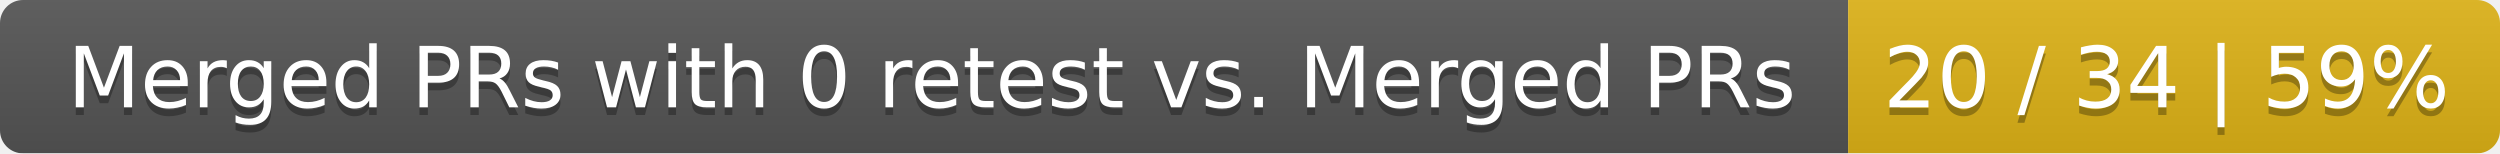
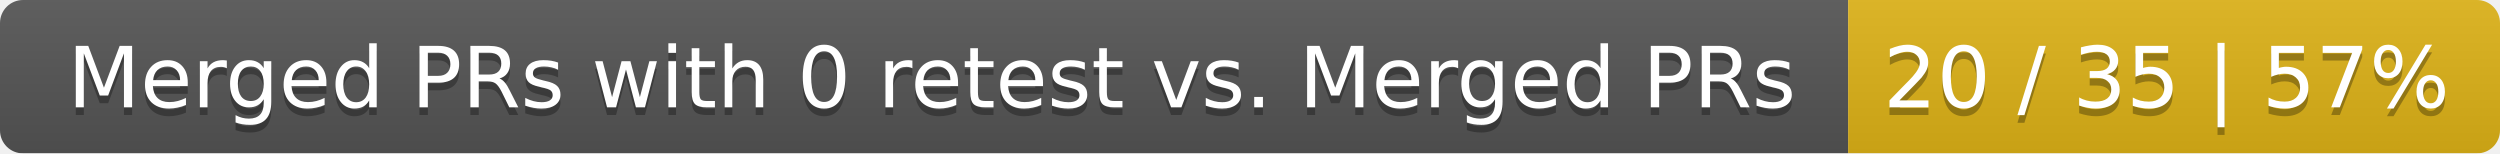
<svg xmlns="http://www.w3.org/2000/svg" width="326" height="20">
  <linearGradient id="smooth" x2="0" y2="100%">
    <stop offset="0" stop-color="#bbb" stop-opacity=".1" />
    <stop offset="1" stop-opacity=".1" />
  </linearGradient>
  <mask id="round">
    <rect width="326" height="20" rx="3" fill="#fff" />
  </mask>
  <g mask="url(#round)">
    <rect width="241" height="20" fill="#555" />
    <rect x="241" width="85" height="20" fill="#dfb317" />
    <rect width="326" height="20" fill="url(#smooth)" />
  </g>
  <g fill="#fff" text-anchor="middle" font-family="DejaVu Sans,Verdana,Geneva,sans-serif" font-size="11">
    <text x="121.5" y="15" fill="#010101" fill-opacity=".3">Merged PRs with 0 retest vs. Merged PRs</text>
    <text x="121.5" y="14">Merged PRs with 0 retest vs. Merged PRs</text>
-     <text x="282.5" y="15" fill="#010101" fill-opacity=".3">20 / 34 | 59%</text>
-     <text x="282.5" y="14">20 / 34 | 59%</text>
+     <text x="282.5" y="15" fill="#010101" fill-opacity=".3">20 / 35 | 57%</text>
+     <text x="282.5" y="14">20 / 35 | 57%</text>
  </g>
</svg>
